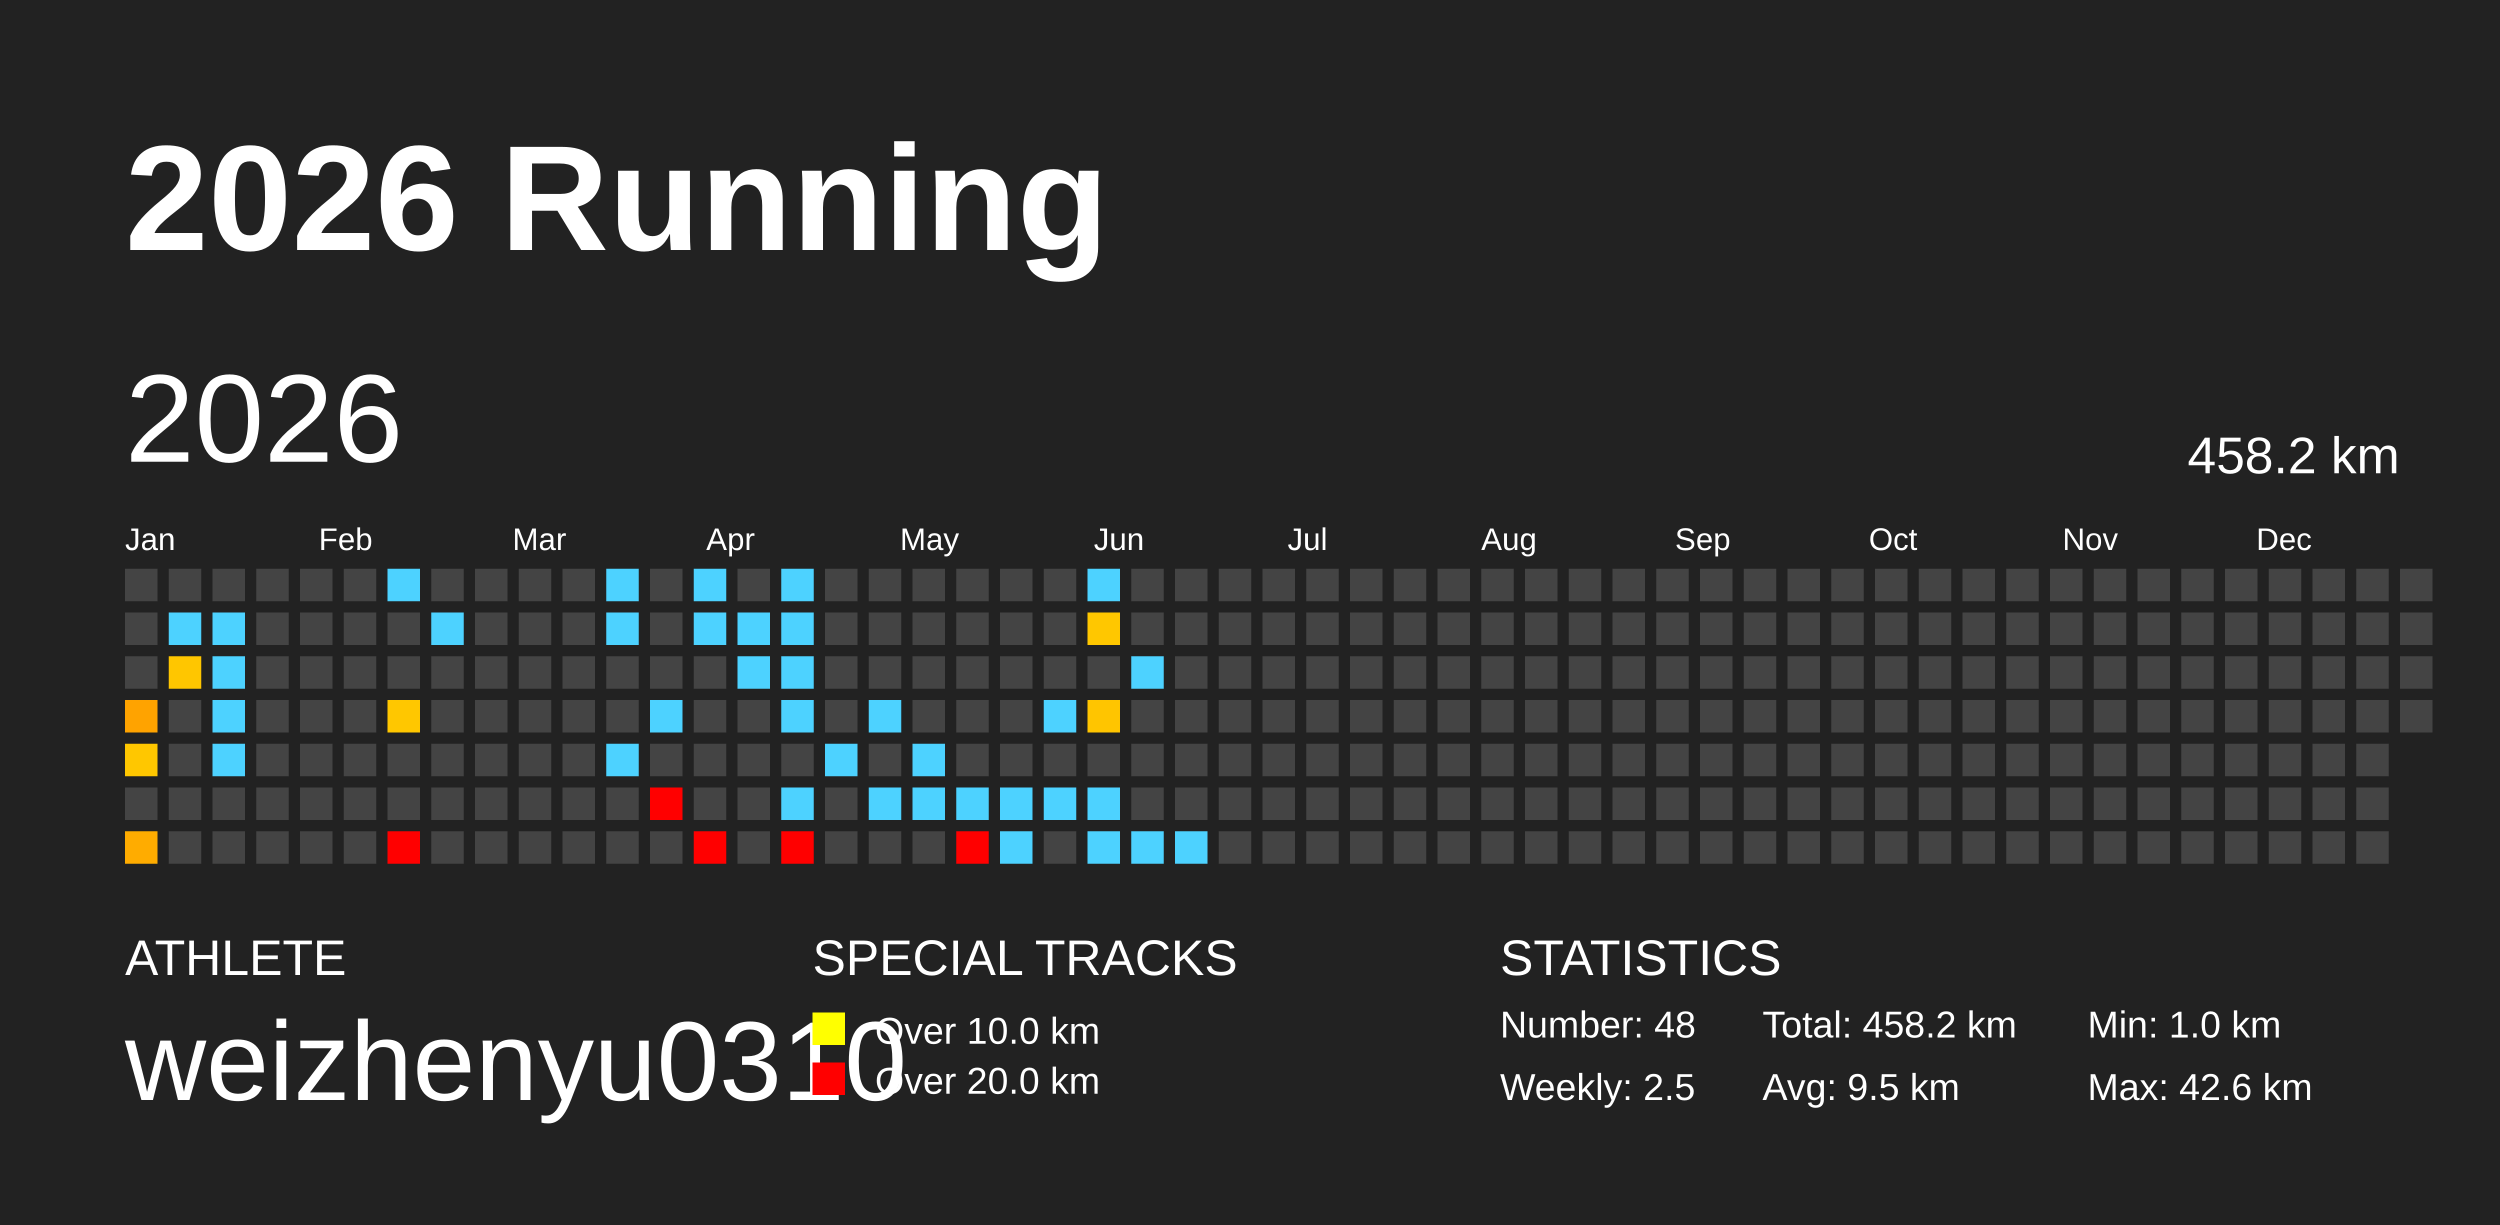
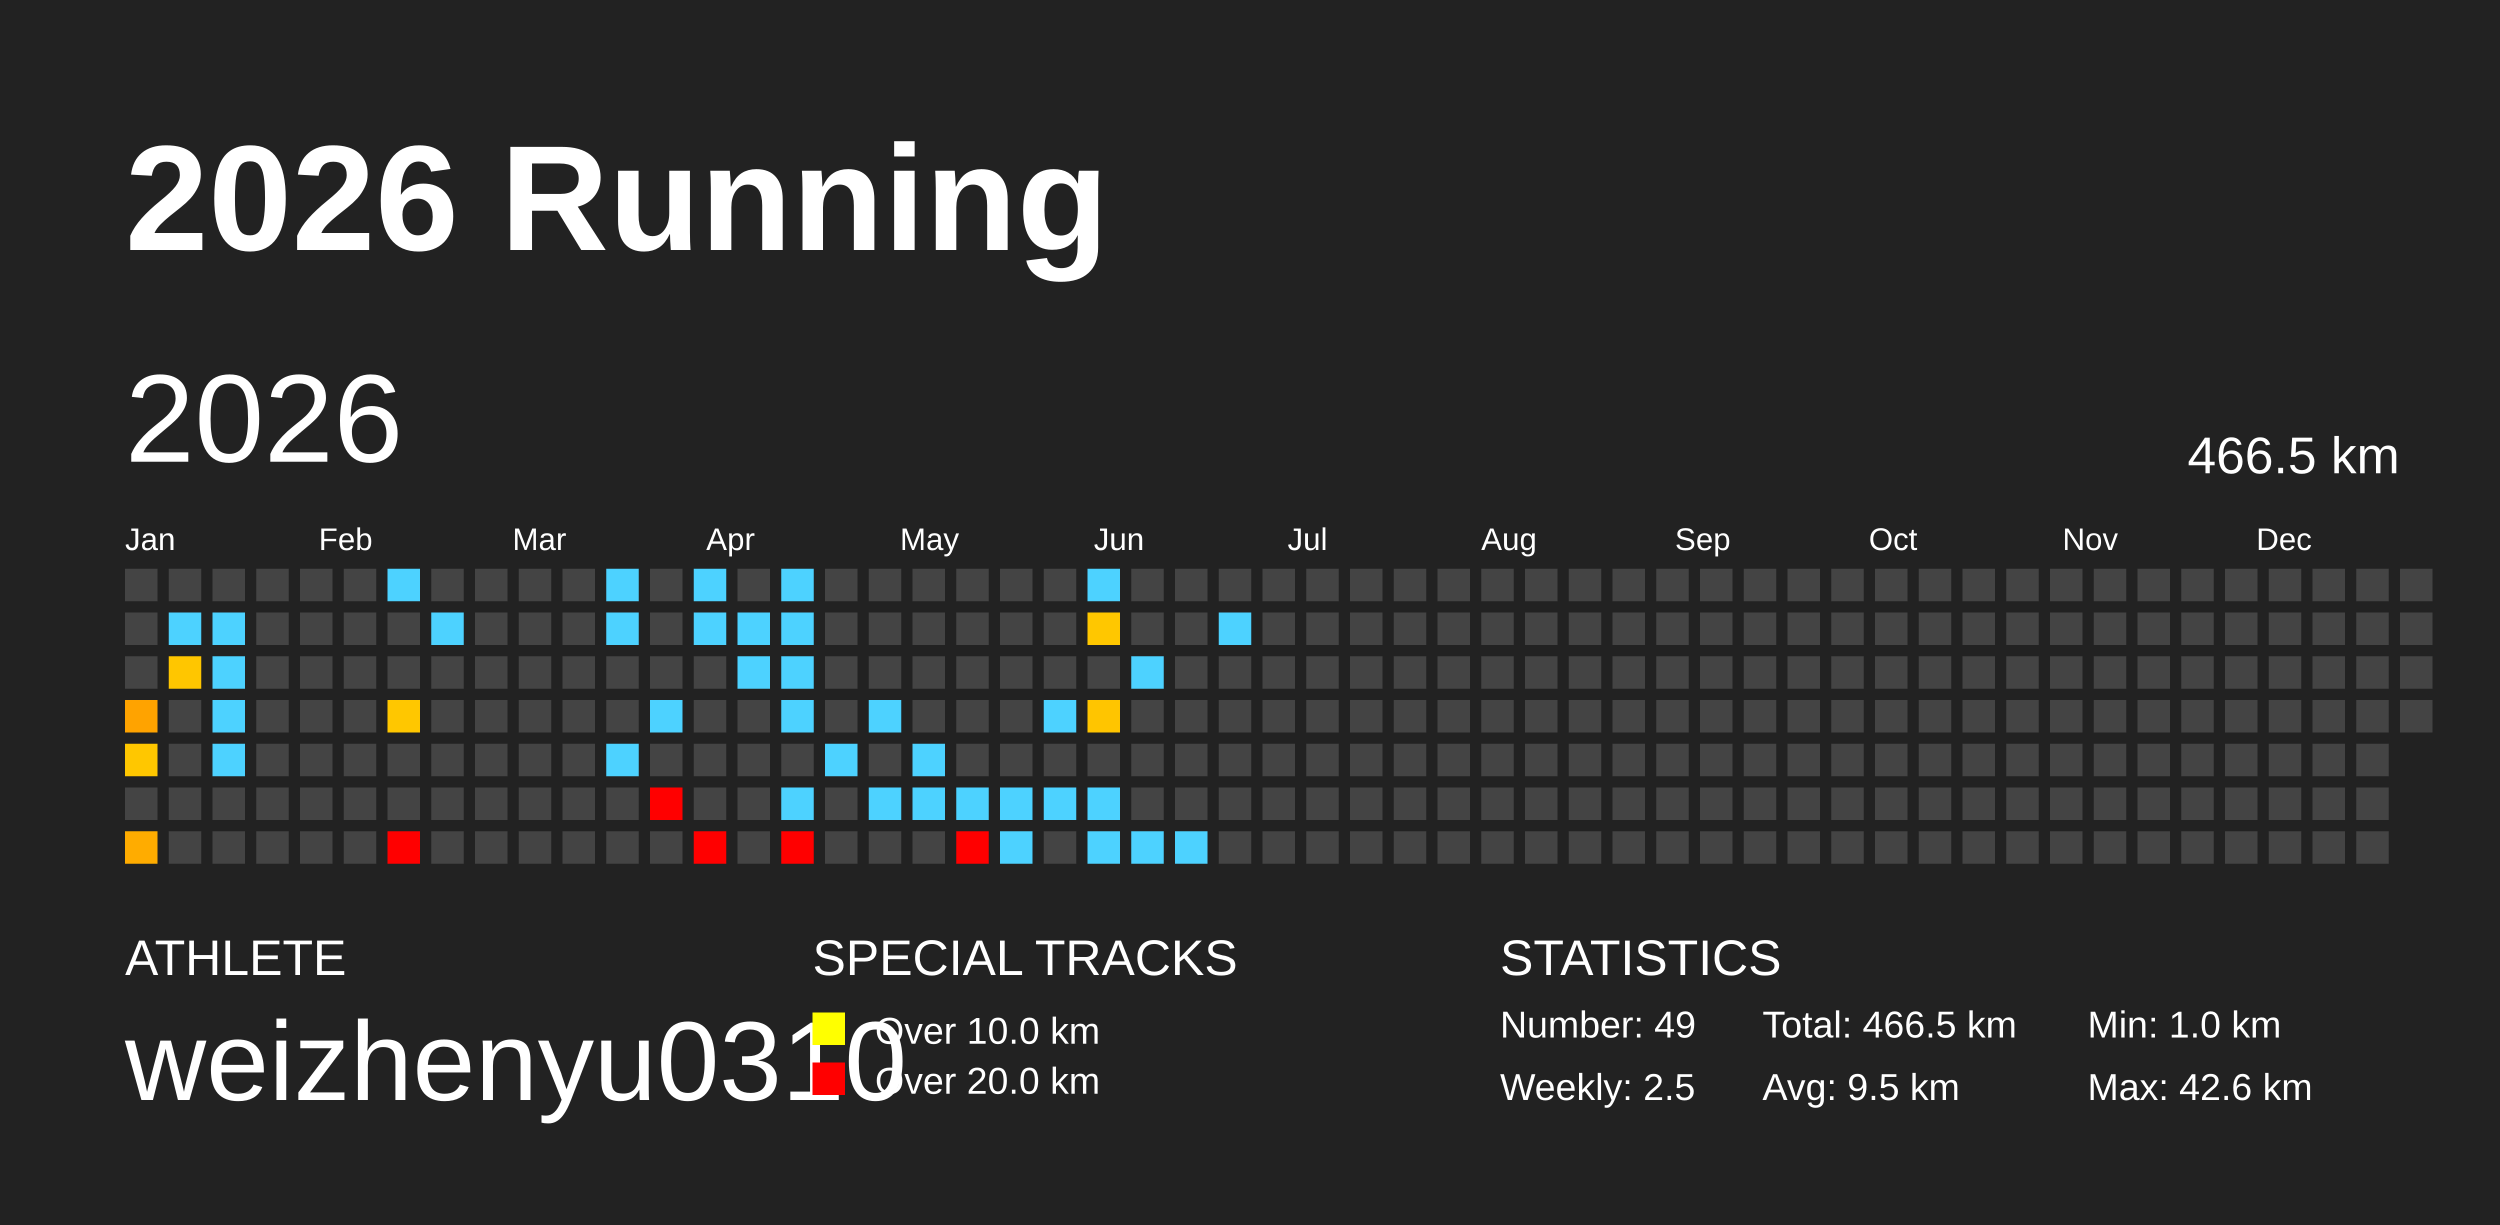
<svg xmlns="http://www.w3.org/2000/svg" baseProfile="full" height="98mm" version="1.1" viewBox="0,0,200,98" width="200mm">
  <defs />
  <rect fill="#222222" height="98" width="200" x="0" y="0" />
  <text fill="#FFFFFF" style="font-size:12px; font-family:Arial; font-weight:bold;" x="10" y="20">2026 Running</text>
  <text fill="#FFFFFF" style="font-size:4px; font-family:Arial" x="10" y="78">ATHLETE</text>
  <text fill="#FFFFFF" style="font-size:9px; font-family:Arial" x="10" y="88">weizhenyu0310</text>
  <text fill="#FFFFFF" style="font-size:4px; font-family:Arial" x="65" y="78">SPECIAL TRACKS</text>
  <rect fill="yellow" height="2.6" width="2.6" x="65" y="81" />
  <text fill="#FFFFFF" style="font-size:3px; font-family:Arial" x="70" y="83.5">Over 10.0 km</text>
  <rect fill="red" height="2.6" width="2.6" x="65" y="85" />
  <text fill="#FFFFFF" style="font-size:3px; font-family:Arial" x="70" y="87.5">Over 20.0 km</text>
  <text fill="#FFFFFF" style="font-size:4px; font-family:Arial" x="120" y="78">STATISTICS</text>
-   <text fill="#FFFFFF" style="font-size:3px; font-family:Arial" x="120" y="83">Number: 48</text>
+   <text fill="#FFFFFF" style="font-size:3px; font-family:Arial" x="120" y="83">Number: 49</text>
  <text fill="#FFFFFF" style="font-size:3px; font-family:Arial" x="120" y="88">Weekly: 2.5</text>
-   <text fill="#FFFFFF" style="font-size:3px; font-family:Arial" x="141" y="83">Total: 458.2 km</text>
+   <text fill="#FFFFFF" style="font-size:3px; font-family:Arial" x="141" y="83">Total: 466.5 km</text>
  <text fill="#FFFFFF" style="font-size:3px; font-family:Arial" x="141" y="88">Avg: 9.5 km</text>
  <text fill="#FFFFFF" style="font-size:3px; font-family:Arial" x="167" y="83">Min: 1.0 km</text>
  <text fill="#FFFFFF" style="font-size:3px; font-family:Arial" x="167" y="88">Max: 42.6 km</text>
  <text dominant-baseline="hanging" fill="#FFFFFF" style="font-size:10.0px; font-family:Arial;" x="10" y="30">2026</text>
-   <text dominant-baseline="hanging" fill="#FFFFFF" style="font-size:4.125px; font-family:Arial;" x="175" y="35">458.2 km</text>
+   <text dominant-baseline="hanging" fill="#FFFFFF" style="font-size:4.125px; font-family:Arial;" x="175" y="35">466.5 km</text>
  <text fill="#FFFFFF" style="font-size:2.5px; font-family:Arial" x="10.0" y="44">Jan</text>
  <text fill="#FFFFFF" style="font-size:2.5px; font-family:Arial" x="25.5" y="44">Feb</text>
  <text fill="#FFFFFF" style="font-size:2.5px; font-family:Arial" x="41.0" y="44">Mar</text>
  <text fill="#FFFFFF" style="font-size:2.5px; font-family:Arial" x="56.5" y="44">Apr</text>
  <text fill="#FFFFFF" style="font-size:2.5px; font-family:Arial" x="72.0" y="44">May</text>
  <text fill="#FFFFFF" style="font-size:2.5px; font-family:Arial" x="87.5" y="44">Jun</text>
  <text fill="#FFFFFF" style="font-size:2.5px; font-family:Arial" x="103.0" y="44">Jul</text>
  <text fill="#FFFFFF" style="font-size:2.5px; font-family:Arial" x="118.5" y="44">Aug</text>
  <text fill="#FFFFFF" style="font-size:2.5px; font-family:Arial" x="134.0" y="44">Sep</text>
  <text fill="#FFFFFF" style="font-size:2.5px; font-family:Arial" x="149.5" y="44">Oct</text>
  <text fill="#FFFFFF" style="font-size:2.5px; font-family:Arial" x="165.0" y="44">Nov</text>
  <text fill="#FFFFFF" style="font-size:2.5px; font-family:Arial" x="180.5" y="44">Dec</text>
  <rect fill="#444444" height="2.6" width="2.6" x="10.0" y="45.5" />
  <rect fill="#444444" height="2.6" width="2.6" x="10.0" y="49.0" />
  <rect fill="#444444" height="2.6" width="2.6" x="10.0" y="52.5" />
  <rect fill="#ffa300" height="2.6" width="2.6" x="10.0" y="56.0" />
  <rect fill="#ffc700" height="2.6" width="2.6" x="10.0" y="59.5" />
  <rect fill="#444444" height="2.6" width="2.6" x="10.0" y="63.0" />
  <rect fill="#ffac00" height="2.6" width="2.6" x="10.0" y="66.5" />
  <rect fill="#444444" height="2.6" width="2.6" x="13.5" y="45.5" />
  <rect fill="#4dd2ff" height="2.6" width="2.6" x="13.5" y="49.0" />
  <rect fill="#ffc600" height="2.6" width="2.6" x="13.5" y="52.5" />
  <rect fill="#444444" height="2.6" width="2.6" x="13.5" y="56.0" />
  <rect fill="#444444" height="2.6" width="2.6" x="13.5" y="59.5" />
  <rect fill="#444444" height="2.6" width="2.6" x="13.5" y="63.0" />
  <rect fill="#444444" height="2.6" width="2.6" x="13.5" y="66.5" />
  <rect fill="#444444" height="2.6" width="2.6" x="17.0" y="45.5" />
  <rect fill="#4dd2ff" height="2.6" width="2.6" x="17.0" y="49.0" />
  <rect fill="#4dd2ff" height="2.6" width="2.6" x="17.0" y="52.5" />
  <rect fill="#4dd2ff" height="2.6" width="2.6" x="17.0" y="56.0" />
  <rect fill="#4dd2ff" height="2.6" width="2.6" x="17.0" y="59.5" />
  <rect fill="#444444" height="2.6" width="2.6" x="17.0" y="63.0" />
  <rect fill="#444444" height="2.6" width="2.6" x="17.0" y="66.5" />
  <rect fill="#444444" height="2.6" width="2.6" x="20.5" y="45.5" />
  <rect fill="#444444" height="2.6" width="2.6" x="20.5" y="49.0" />
  <rect fill="#444444" height="2.6" width="2.6" x="20.5" y="52.5" />
  <rect fill="#444444" height="2.6" width="2.6" x="20.5" y="56.0" />
  <rect fill="#444444" height="2.6" width="2.6" x="20.5" y="59.5" />
  <rect fill="#444444" height="2.6" width="2.6" x="20.5" y="63.0" />
  <rect fill="#444444" height="2.6" width="2.6" x="20.5" y="66.5" />
  <rect fill="#444444" height="2.6" width="2.6" x="24.0" y="45.5" />
  <rect fill="#444444" height="2.6" width="2.6" x="24.0" y="49.0" />
  <rect fill="#444444" height="2.6" width="2.6" x="24.0" y="52.5" />
  <rect fill="#444444" height="2.6" width="2.6" x="24.0" y="56.0" />
  <rect fill="#444444" height="2.6" width="2.6" x="24.0" y="59.5" />
  <rect fill="#444444" height="2.6" width="2.6" x="24.0" y="63.0" />
  <rect fill="#444444" height="2.6" width="2.6" x="24.0" y="66.5" />
  <rect fill="#444444" height="2.6" width="2.6" x="27.5" y="45.5" />
  <rect fill="#444444" height="2.6" width="2.6" x="27.5" y="49.0" />
  <rect fill="#444444" height="2.6" width="2.6" x="27.5" y="52.5" />
  <rect fill="#444444" height="2.6" width="2.6" x="27.5" y="56.0" />
  <rect fill="#444444" height="2.6" width="2.6" x="27.5" y="59.5" />
  <rect fill="#444444" height="2.6" width="2.6" x="27.5" y="63.0" />
  <rect fill="#444444" height="2.6" width="2.6" x="27.5" y="66.5" />
  <rect fill="#4dd2ff" height="2.6" width="2.6" x="31.0" y="45.5" />
  <rect fill="#444444" height="2.6" width="2.6" x="31.0" y="49.0" />
  <rect fill="#444444" height="2.6" width="2.6" x="31.0" y="52.5" />
  <rect fill="#ffc700" height="2.6" width="2.6" x="31.0" y="56.0" />
  <rect fill="#444444" height="2.6" width="2.6" x="31.0" y="59.5" />
  <rect fill="#444444" height="2.6" width="2.6" x="31.0" y="63.0" />
  <rect fill="red" height="2.6" width="2.6" x="31.0" y="66.5" />
  <rect fill="#444444" height="2.6" width="2.6" x="34.5" y="45.5" />
  <rect fill="#4dd2ff" height="2.6" width="2.6" x="34.5" y="49.0" />
  <rect fill="#444444" height="2.6" width="2.6" x="34.5" y="52.5" />
  <rect fill="#444444" height="2.6" width="2.6" x="34.5" y="56.0" />
  <rect fill="#444444" height="2.6" width="2.6" x="34.5" y="59.5" />
  <rect fill="#444444" height="2.6" width="2.6" x="34.5" y="63.0" />
  <rect fill="#444444" height="2.6" width="2.6" x="34.5" y="66.5" />
  <rect fill="#444444" height="2.6" width="2.6" x="38.0" y="45.5" />
  <rect fill="#444444" height="2.6" width="2.6" x="38.0" y="49.0" />
  <rect fill="#444444" height="2.6" width="2.6" x="38.0" y="52.5" />
  <rect fill="#444444" height="2.6" width="2.6" x="38.0" y="56.0" />
  <rect fill="#444444" height="2.6" width="2.6" x="38.0" y="59.5" />
  <rect fill="#444444" height="2.6" width="2.6" x="38.0" y="63.0" />
  <rect fill="#444444" height="2.6" width="2.6" x="38.0" y="66.5" />
  <rect fill="#444444" height="2.6" width="2.6" x="41.5" y="45.5" />
  <rect fill="#444444" height="2.6" width="2.6" x="41.5" y="49.0" />
  <rect fill="#444444" height="2.6" width="2.6" x="41.5" y="52.5" />
  <rect fill="#444444" height="2.6" width="2.6" x="41.5" y="56.0" />
  <rect fill="#444444" height="2.6" width="2.6" x="41.5" y="59.5" />
  <rect fill="#444444" height="2.6" width="2.6" x="41.5" y="63.0" />
  <rect fill="#444444" height="2.6" width="2.6" x="41.5" y="66.5" />
  <rect fill="#444444" height="2.6" width="2.6" x="45.0" y="45.5" />
  <rect fill="#444444" height="2.6" width="2.6" x="45.0" y="49.0" />
  <rect fill="#444444" height="2.6" width="2.6" x="45.0" y="52.5" />
  <rect fill="#444444" height="2.6" width="2.6" x="45.0" y="56.0" />
  <rect fill="#444444" height="2.6" width="2.6" x="45.0" y="59.5" />
  <rect fill="#444444" height="2.6" width="2.6" x="45.0" y="63.0" />
  <rect fill="#444444" height="2.6" width="2.6" x="45.0" y="66.5" />
  <rect fill="#4dd2ff" height="2.6" width="2.6" x="48.5" y="45.5" />
  <rect fill="#4dd2ff" height="2.6" width="2.6" x="48.5" y="49.0" />
  <rect fill="#444444" height="2.6" width="2.6" x="48.5" y="52.5" />
  <rect fill="#444444" height="2.6" width="2.6" x="48.5" y="56.0" />
  <rect fill="#4dd2ff" height="2.6" width="2.6" x="48.5" y="59.5" />
  <rect fill="#444444" height="2.6" width="2.6" x="48.5" y="63.0" />
  <rect fill="#444444" height="2.6" width="2.6" x="48.5" y="66.5" />
  <rect fill="#444444" height="2.6" width="2.6" x="52.0" y="45.5" />
  <rect fill="#444444" height="2.6" width="2.6" x="52.0" y="49.0" />
  <rect fill="#444444" height="2.6" width="2.6" x="52.0" y="52.5" />
  <rect fill="#4dd2ff" height="2.6" width="2.6" x="52.0" y="56.0" />
  <rect fill="#444444" height="2.6" width="2.6" x="52.0" y="59.5" />
  <rect fill="red" height="2.6" width="2.6" x="52.0" y="63.0" />
  <rect fill="#444444" height="2.6" width="2.6" x="52.0" y="66.5" />
  <rect fill="#4dd2ff" height="2.6" width="2.6" x="55.5" y="45.5" />
  <rect fill="#4dd2ff" height="2.6" width="2.6" x="55.5" y="49.0" />
  <rect fill="#444444" height="2.6" width="2.6" x="55.5" y="52.5" />
  <rect fill="#444444" height="2.6" width="2.6" x="55.5" y="56.0" />
  <rect fill="#444444" height="2.6" width="2.6" x="55.5" y="59.5" />
  <rect fill="#444444" height="2.6" width="2.6" x="55.5" y="63.0" />
  <rect fill="red" height="2.6" width="2.6" x="55.5" y="66.5" />
  <rect fill="#444444" height="2.6" width="2.6" x="59.0" y="45.5" />
  <rect fill="#4dd2ff" height="2.6" width="2.6" x="59.0" y="49.0" />
  <rect fill="#4dd2ff" height="2.6" width="2.6" x="59.0" y="52.5" />
  <rect fill="#444444" height="2.6" width="2.6" x="59.0" y="56.0" />
  <rect fill="#444444" height="2.6" width="2.6" x="59.0" y="59.5" />
  <rect fill="#444444" height="2.6" width="2.6" x="59.0" y="63.0" />
  <rect fill="#444444" height="2.6" width="2.6" x="59.0" y="66.5" />
  <rect fill="#4dd2ff" height="2.6" width="2.6" x="62.5" y="45.5" />
  <rect fill="#4dd2ff" height="2.6" width="2.6" x="62.5" y="49.0" />
  <rect fill="#4dd2ff" height="2.6" width="2.6" x="62.5" y="52.5" />
  <rect fill="#4dd2ff" height="2.6" width="2.6" x="62.5" y="56.0" />
  <rect fill="#444444" height="2.6" width="2.6" x="62.5" y="59.5" />
  <rect fill="#4dd2ff" height="2.6" width="2.6" x="62.5" y="63.0" />
  <rect fill="red" height="2.6" width="2.6" x="62.5" y="66.5" />
  <rect fill="#444444" height="2.6" width="2.6" x="66.0" y="45.5" />
  <rect fill="#444444" height="2.6" width="2.6" x="66.0" y="49.0" />
  <rect fill="#444444" height="2.6" width="2.6" x="66.0" y="52.5" />
  <rect fill="#444444" height="2.6" width="2.6" x="66.0" y="56.0" />
  <rect fill="#4dd2ff" height="2.6" width="2.6" x="66.0" y="59.5" />
  <rect fill="#444444" height="2.6" width="2.6" x="66.0" y="63.0" />
  <rect fill="#444444" height="2.6" width="2.6" x="66.0" y="66.5" />
  <rect fill="#444444" height="2.6" width="2.6" x="69.5" y="45.5" />
  <rect fill="#444444" height="2.6" width="2.6" x="69.5" y="49.0" />
  <rect fill="#444444" height="2.6" width="2.6" x="69.5" y="52.5" />
  <rect fill="#4dd2ff" height="2.6" width="2.6" x="69.5" y="56.0" />
  <rect fill="#444444" height="2.6" width="2.6" x="69.5" y="59.5" />
  <rect fill="#4dd2ff" height="2.6" width="2.6" x="69.5" y="63.0" />
  <rect fill="#444444" height="2.6" width="2.6" x="69.5" y="66.5" />
  <rect fill="#444444" height="2.6" width="2.6" x="73.0" y="45.5" />
  <rect fill="#444444" height="2.6" width="2.6" x="73.0" y="49.0" />
  <rect fill="#444444" height="2.6" width="2.6" x="73.0" y="52.5" />
  <rect fill="#444444" height="2.6" width="2.6" x="73.0" y="56.0" />
  <rect fill="#4dd2ff" height="2.6" width="2.6" x="73.0" y="59.5" />
  <rect fill="#4dd2ff" height="2.6" width="2.6" x="73.0" y="63.0" />
  <rect fill="#444444" height="2.6" width="2.6" x="73.0" y="66.5" />
  <rect fill="#444444" height="2.6" width="2.6" x="76.5" y="45.5" />
  <rect fill="#444444" height="2.6" width="2.6" x="76.5" y="49.0" />
  <rect fill="#444444" height="2.6" width="2.6" x="76.5" y="52.5" />
  <rect fill="#444444" height="2.6" width="2.6" x="76.5" y="56.0" />
  <rect fill="#444444" height="2.6" width="2.6" x="76.5" y="59.5" />
  <rect fill="#4dd2ff" height="2.6" width="2.6" x="76.5" y="63.0" />
  <rect fill="red" height="2.6" width="2.6" x="76.5" y="66.5" />
  <rect fill="#444444" height="2.6" width="2.6" x="80.0" y="45.5" />
  <rect fill="#444444" height="2.6" width="2.6" x="80.0" y="49.0" />
  <rect fill="#444444" height="2.6" width="2.6" x="80.0" y="52.5" />
  <rect fill="#444444" height="2.6" width="2.6" x="80.0" y="56.0" />
  <rect fill="#444444" height="2.6" width="2.6" x="80.0" y="59.5" />
  <rect fill="#4dd2ff" height="2.6" width="2.6" x="80.0" y="63.0" />
  <rect fill="#4dd2ff" height="2.6" width="2.6" x="80.0" y="66.5" />
  <rect fill="#444444" height="2.6" width="2.6" x="83.5" y="45.5" />
  <rect fill="#444444" height="2.6" width="2.6" x="83.5" y="49.0" />
  <rect fill="#444444" height="2.6" width="2.6" x="83.5" y="52.5" />
  <rect fill="#4dd2ff" height="2.6" width="2.6" x="83.5" y="56.0" />
  <rect fill="#444444" height="2.6" width="2.6" x="83.5" y="59.5" />
  <rect fill="#4dd2ff" height="2.6" width="2.6" x="83.5" y="63.0" />
  <rect fill="#444444" height="2.6" width="2.6" x="83.5" y="66.5" />
  <rect fill="#4dd2ff" height="2.6" width="2.6" x="87.0" y="45.5" />
  <rect fill="#ffc700" height="2.6" width="2.6" x="87.0" y="49.0" />
  <rect fill="#444444" height="2.6" width="2.6" x="87.0" y="52.5" />
  <rect fill="#ffc500" height="2.6" width="2.6" x="87.0" y="56.0" />
  <rect fill="#444444" height="2.6" width="2.6" x="87.0" y="59.5" />
  <rect fill="#4dd2ff" height="2.6" width="2.6" x="87.0" y="63.0" />
  <rect fill="#4dd2ff" height="2.6" width="2.6" x="87.0" y="66.5" />
  <rect fill="#444444" height="2.6" width="2.6" x="90.5" y="45.5" />
  <rect fill="#444444" height="2.6" width="2.6" x="90.5" y="49.0" />
  <rect fill="#4dd2ff" height="2.6" width="2.6" x="90.5" y="52.5" />
  <rect fill="#444444" height="2.6" width="2.6" x="90.5" y="56.0" />
  <rect fill="#444444" height="2.6" width="2.6" x="90.5" y="59.5" />
  <rect fill="#444444" height="2.6" width="2.6" x="90.5" y="63.0" />
  <rect fill="#4dd2ff" height="2.6" width="2.6" x="90.5" y="66.5" />
  <rect fill="#444444" height="2.6" width="2.6" x="94.0" y="45.5" />
  <rect fill="#444444" height="2.6" width="2.6" x="94.0" y="49.0" />
  <rect fill="#444444" height="2.6" width="2.6" x="94.0" y="52.5" />
  <rect fill="#444444" height="2.6" width="2.6" x="94.0" y="56.0" />
  <rect fill="#444444" height="2.6" width="2.6" x="94.0" y="59.5" />
  <rect fill="#444444" height="2.6" width="2.6" x="94.0" y="63.0" />
  <rect fill="#4dd2ff" height="2.6" width="2.6" x="94.0" y="66.5" />
  <rect fill="#444444" height="2.6" width="2.6" x="97.5" y="45.5" />
-   <rect fill="#444444" height="2.6" width="2.6" x="97.5" y="49.0" />
+   <rect fill="#4dd2ff" height="2.6" width="2.6" x="97.5" y="49.0" />
  <rect fill="#444444" height="2.6" width="2.6" x="97.5" y="52.5" />
  <rect fill="#444444" height="2.6" width="2.6" x="97.5" y="56.0" />
  <rect fill="#444444" height="2.6" width="2.6" x="97.5" y="59.5" />
  <rect fill="#444444" height="2.6" width="2.6" x="97.5" y="63.0" />
  <rect fill="#444444" height="2.6" width="2.6" x="97.5" y="66.5" />
  <rect fill="#444444" height="2.6" width="2.6" x="101.0" y="45.5" />
  <rect fill="#444444" height="2.6" width="2.6" x="101.0" y="49.0" />
  <rect fill="#444444" height="2.6" width="2.6" x="101.0" y="52.5" />
  <rect fill="#444444" height="2.6" width="2.6" x="101.0" y="56.0" />
  <rect fill="#444444" height="2.6" width="2.6" x="101.0" y="59.5" />
  <rect fill="#444444" height="2.6" width="2.6" x="101.0" y="63.0" />
  <rect fill="#444444" height="2.6" width="2.6" x="101.0" y="66.5" />
  <rect fill="#444444" height="2.6" width="2.6" x="104.5" y="45.5" />
  <rect fill="#444444" height="2.6" width="2.6" x="104.5" y="49.0" />
  <rect fill="#444444" height="2.6" width="2.6" x="104.5" y="52.5" />
  <rect fill="#444444" height="2.6" width="2.6" x="104.5" y="56.0" />
  <rect fill="#444444" height="2.6" width="2.6" x="104.5" y="59.5" />
  <rect fill="#444444" height="2.6" width="2.6" x="104.5" y="63.0" />
  <rect fill="#444444" height="2.6" width="2.6" x="104.5" y="66.5" />
  <rect fill="#444444" height="2.6" width="2.6" x="108.0" y="45.5" />
  <rect fill="#444444" height="2.6" width="2.6" x="108.0" y="49.0" />
  <rect fill="#444444" height="2.6" width="2.6" x="108.0" y="52.5" />
  <rect fill="#444444" height="2.6" width="2.6" x="108.0" y="56.0" />
  <rect fill="#444444" height="2.6" width="2.6" x="108.0" y="59.5" />
  <rect fill="#444444" height="2.6" width="2.6" x="108.0" y="63.0" />
  <rect fill="#444444" height="2.6" width="2.6" x="108.0" y="66.5" />
  <rect fill="#444444" height="2.6" width="2.6" x="111.5" y="45.5" />
  <rect fill="#444444" height="2.6" width="2.6" x="111.5" y="49.0" />
  <rect fill="#444444" height="2.6" width="2.6" x="111.5" y="52.5" />
  <rect fill="#444444" height="2.6" width="2.6" x="111.5" y="56.0" />
  <rect fill="#444444" height="2.6" width="2.6" x="111.5" y="59.5" />
  <rect fill="#444444" height="2.6" width="2.6" x="111.5" y="63.0" />
  <rect fill="#444444" height="2.6" width="2.6" x="111.5" y="66.5" />
  <rect fill="#444444" height="2.6" width="2.6" x="115.0" y="45.5" />
  <rect fill="#444444" height="2.6" width="2.6" x="115.0" y="49.0" />
  <rect fill="#444444" height="2.6" width="2.6" x="115.0" y="52.5" />
  <rect fill="#444444" height="2.6" width="2.6" x="115.0" y="56.0" />
  <rect fill="#444444" height="2.6" width="2.6" x="115.0" y="59.5" />
  <rect fill="#444444" height="2.6" width="2.6" x="115.0" y="63.0" />
  <rect fill="#444444" height="2.6" width="2.6" x="115.0" y="66.5" />
  <rect fill="#444444" height="2.6" width="2.6" x="118.5" y="45.5" />
  <rect fill="#444444" height="2.6" width="2.6" x="118.5" y="49.0" />
  <rect fill="#444444" height="2.6" width="2.6" x="118.5" y="52.5" />
  <rect fill="#444444" height="2.6" width="2.6" x="118.5" y="56.0" />
  <rect fill="#444444" height="2.6" width="2.6" x="118.5" y="59.5" />
  <rect fill="#444444" height="2.6" width="2.6" x="118.5" y="63.0" />
  <rect fill="#444444" height="2.6" width="2.6" x="118.5" y="66.5" />
  <rect fill="#444444" height="2.6" width="2.6" x="122.0" y="45.5" />
  <rect fill="#444444" height="2.6" width="2.6" x="122.0" y="49.0" />
  <rect fill="#444444" height="2.6" width="2.6" x="122.0" y="52.5" />
  <rect fill="#444444" height="2.6" width="2.6" x="122.0" y="56.0" />
  <rect fill="#444444" height="2.6" width="2.6" x="122.0" y="59.5" />
  <rect fill="#444444" height="2.6" width="2.6" x="122.0" y="63.0" />
  <rect fill="#444444" height="2.6" width="2.6" x="122.0" y="66.5" />
  <rect fill="#444444" height="2.6" width="2.6" x="125.5" y="45.5" />
  <rect fill="#444444" height="2.6" width="2.6" x="125.5" y="49.0" />
  <rect fill="#444444" height="2.6" width="2.6" x="125.5" y="52.5" />
  <rect fill="#444444" height="2.6" width="2.6" x="125.5" y="56.0" />
  <rect fill="#444444" height="2.6" width="2.6" x="125.5" y="59.5" />
  <rect fill="#444444" height="2.6" width="2.6" x="125.5" y="63.0" />
  <rect fill="#444444" height="2.6" width="2.6" x="125.5" y="66.5" />
  <rect fill="#444444" height="2.6" width="2.6" x="129.0" y="45.5" />
  <rect fill="#444444" height="2.6" width="2.6" x="129.0" y="49.0" />
  <rect fill="#444444" height="2.6" width="2.6" x="129.0" y="52.5" />
  <rect fill="#444444" height="2.6" width="2.6" x="129.0" y="56.0" />
  <rect fill="#444444" height="2.6" width="2.6" x="129.0" y="59.5" />
  <rect fill="#444444" height="2.6" width="2.6" x="129.0" y="63.0" />
  <rect fill="#444444" height="2.6" width="2.6" x="129.0" y="66.5" />
  <rect fill="#444444" height="2.6" width="2.6" x="132.5" y="45.5" />
  <rect fill="#444444" height="2.6" width="2.6" x="132.5" y="49.0" />
  <rect fill="#444444" height="2.6" width="2.6" x="132.5" y="52.5" />
  <rect fill="#444444" height="2.6" width="2.6" x="132.5" y="56.0" />
  <rect fill="#444444" height="2.6" width="2.6" x="132.5" y="59.5" />
  <rect fill="#444444" height="2.6" width="2.6" x="132.5" y="63.0" />
  <rect fill="#444444" height="2.6" width="2.6" x="132.5" y="66.5" />
  <rect fill="#444444" height="2.6" width="2.6" x="136.0" y="45.5" />
  <rect fill="#444444" height="2.6" width="2.6" x="136.0" y="49.0" />
  <rect fill="#444444" height="2.6" width="2.6" x="136.0" y="52.5" />
  <rect fill="#444444" height="2.6" width="2.6" x="136.0" y="56.0" />
  <rect fill="#444444" height="2.6" width="2.6" x="136.0" y="59.5" />
  <rect fill="#444444" height="2.6" width="2.6" x="136.0" y="63.0" />
  <rect fill="#444444" height="2.6" width="2.6" x="136.0" y="66.5" />
  <rect fill="#444444" height="2.6" width="2.6" x="139.5" y="45.5" />
  <rect fill="#444444" height="2.6" width="2.6" x="139.5" y="49.0" />
  <rect fill="#444444" height="2.6" width="2.6" x="139.5" y="52.5" />
  <rect fill="#444444" height="2.6" width="2.6" x="139.5" y="56.0" />
  <rect fill="#444444" height="2.6" width="2.6" x="139.5" y="59.5" />
  <rect fill="#444444" height="2.6" width="2.6" x="139.5" y="63.0" />
  <rect fill="#444444" height="2.6" width="2.6" x="139.5" y="66.5" />
  <rect fill="#444444" height="2.6" width="2.6" x="143.0" y="45.5" />
  <rect fill="#444444" height="2.6" width="2.6" x="143.0" y="49.0" />
  <rect fill="#444444" height="2.6" width="2.6" x="143.0" y="52.5" />
  <rect fill="#444444" height="2.6" width="2.6" x="143.0" y="56.0" />
  <rect fill="#444444" height="2.6" width="2.6" x="143.0" y="59.5" />
  <rect fill="#444444" height="2.6" width="2.6" x="143.0" y="63.0" />
  <rect fill="#444444" height="2.6" width="2.6" x="143.0" y="66.5" />
  <rect fill="#444444" height="2.6" width="2.6" x="146.5" y="45.5" />
  <rect fill="#444444" height="2.6" width="2.6" x="146.5" y="49.0" />
  <rect fill="#444444" height="2.6" width="2.6" x="146.5" y="52.5" />
  <rect fill="#444444" height="2.6" width="2.6" x="146.5" y="56.0" />
  <rect fill="#444444" height="2.6" width="2.6" x="146.5" y="59.5" />
  <rect fill="#444444" height="2.6" width="2.6" x="146.5" y="63.0" />
  <rect fill="#444444" height="2.6" width="2.6" x="146.5" y="66.5" />
  <rect fill="#444444" height="2.6" width="2.6" x="150.0" y="45.5" />
  <rect fill="#444444" height="2.6" width="2.6" x="150.0" y="49.0" />
  <rect fill="#444444" height="2.6" width="2.6" x="150.0" y="52.5" />
  <rect fill="#444444" height="2.6" width="2.6" x="150.0" y="56.0" />
  <rect fill="#444444" height="2.6" width="2.6" x="150.0" y="59.5" />
  <rect fill="#444444" height="2.6" width="2.6" x="150.0" y="63.0" />
  <rect fill="#444444" height="2.6" width="2.6" x="150.0" y="66.5" />
  <rect fill="#444444" height="2.6" width="2.6" x="153.5" y="45.5" />
  <rect fill="#444444" height="2.6" width="2.6" x="153.5" y="49.0" />
  <rect fill="#444444" height="2.6" width="2.6" x="153.5" y="52.5" />
  <rect fill="#444444" height="2.6" width="2.6" x="153.5" y="56.0" />
  <rect fill="#444444" height="2.6" width="2.6" x="153.5" y="59.5" />
  <rect fill="#444444" height="2.6" width="2.6" x="153.5" y="63.0" />
  <rect fill="#444444" height="2.6" width="2.6" x="153.5" y="66.5" />
  <rect fill="#444444" height="2.6" width="2.6" x="157.0" y="45.5" />
  <rect fill="#444444" height="2.6" width="2.6" x="157.0" y="49.0" />
  <rect fill="#444444" height="2.6" width="2.6" x="157.0" y="52.5" />
  <rect fill="#444444" height="2.6" width="2.6" x="157.0" y="56.0" />
  <rect fill="#444444" height="2.6" width="2.6" x="157.0" y="59.5" />
  <rect fill="#444444" height="2.6" width="2.6" x="157.0" y="63.0" />
  <rect fill="#444444" height="2.6" width="2.6" x="157.0" y="66.5" />
  <rect fill="#444444" height="2.6" width="2.6" x="160.5" y="45.5" />
  <rect fill="#444444" height="2.6" width="2.6" x="160.5" y="49.0" />
  <rect fill="#444444" height="2.6" width="2.6" x="160.5" y="52.5" />
  <rect fill="#444444" height="2.6" width="2.6" x="160.5" y="56.0" />
  <rect fill="#444444" height="2.6" width="2.6" x="160.5" y="59.5" />
  <rect fill="#444444" height="2.6" width="2.6" x="160.5" y="63.0" />
  <rect fill="#444444" height="2.6" width="2.6" x="160.5" y="66.5" />
  <rect fill="#444444" height="2.6" width="2.6" x="164.0" y="45.5" />
  <rect fill="#444444" height="2.6" width="2.6" x="164.0" y="49.0" />
  <rect fill="#444444" height="2.6" width="2.6" x="164.0" y="52.5" />
  <rect fill="#444444" height="2.6" width="2.6" x="164.0" y="56.0" />
  <rect fill="#444444" height="2.6" width="2.6" x="164.0" y="59.5" />
  <rect fill="#444444" height="2.6" width="2.6" x="164.0" y="63.0" />
  <rect fill="#444444" height="2.6" width="2.6" x="164.0" y="66.5" />
  <rect fill="#444444" height="2.6" width="2.6" x="167.5" y="45.5" />
  <rect fill="#444444" height="2.6" width="2.6" x="167.5" y="49.0" />
  <rect fill="#444444" height="2.6" width="2.6" x="167.5" y="52.5" />
  <rect fill="#444444" height="2.6" width="2.6" x="167.5" y="56.0" />
  <rect fill="#444444" height="2.6" width="2.6" x="167.5" y="59.5" />
  <rect fill="#444444" height="2.6" width="2.6" x="167.5" y="63.0" />
  <rect fill="#444444" height="2.6" width="2.6" x="167.5" y="66.5" />
  <rect fill="#444444" height="2.6" width="2.6" x="171.0" y="45.5" />
  <rect fill="#444444" height="2.6" width="2.6" x="171.0" y="49.0" />
  <rect fill="#444444" height="2.6" width="2.6" x="171.0" y="52.5" />
  <rect fill="#444444" height="2.6" width="2.6" x="171.0" y="56.0" />
  <rect fill="#444444" height="2.6" width="2.6" x="171.0" y="59.5" />
  <rect fill="#444444" height="2.6" width="2.6" x="171.0" y="63.0" />
  <rect fill="#444444" height="2.6" width="2.6" x="171.0" y="66.5" />
  <rect fill="#444444" height="2.6" width="2.6" x="174.5" y="45.5" />
  <rect fill="#444444" height="2.6" width="2.6" x="174.5" y="49.0" />
  <rect fill="#444444" height="2.6" width="2.6" x="174.5" y="52.5" />
  <rect fill="#444444" height="2.6" width="2.6" x="174.5" y="56.0" />
  <rect fill="#444444" height="2.6" width="2.6" x="174.5" y="59.5" />
  <rect fill="#444444" height="2.6" width="2.6" x="174.5" y="63.0" />
  <rect fill="#444444" height="2.6" width="2.6" x="174.5" y="66.5" />
  <rect fill="#444444" height="2.6" width="2.6" x="178.0" y="45.5" />
  <rect fill="#444444" height="2.6" width="2.6" x="178.0" y="49.0" />
  <rect fill="#444444" height="2.6" width="2.6" x="178.0" y="52.5" />
  <rect fill="#444444" height="2.6" width="2.6" x="178.0" y="56.0" />
  <rect fill="#444444" height="2.6" width="2.6" x="178.0" y="59.5" />
  <rect fill="#444444" height="2.6" width="2.6" x="178.0" y="63.0" />
  <rect fill="#444444" height="2.6" width="2.6" x="178.0" y="66.5" />
  <rect fill="#444444" height="2.6" width="2.6" x="181.5" y="45.5" />
  <rect fill="#444444" height="2.6" width="2.6" x="181.5" y="49.0" />
  <rect fill="#444444" height="2.6" width="2.6" x="181.5" y="52.5" />
  <rect fill="#444444" height="2.6" width="2.6" x="181.5" y="56.0" />
  <rect fill="#444444" height="2.6" width="2.6" x="181.5" y="59.5" />
  <rect fill="#444444" height="2.6" width="2.6" x="181.5" y="63.0" />
  <rect fill="#444444" height="2.6" width="2.6" x="181.5" y="66.5" />
  <rect fill="#444444" height="2.6" width="2.6" x="185.0" y="45.5" />
  <rect fill="#444444" height="2.6" width="2.6" x="185.0" y="49.0" />
  <rect fill="#444444" height="2.6" width="2.6" x="185.0" y="52.5" />
  <rect fill="#444444" height="2.6" width="2.6" x="185.0" y="56.0" />
  <rect fill="#444444" height="2.6" width="2.6" x="185.0" y="59.5" />
  <rect fill="#444444" height="2.6" width="2.6" x="185.0" y="63.0" />
  <rect fill="#444444" height="2.6" width="2.6" x="185.0" y="66.5" />
  <rect fill="#444444" height="2.6" width="2.6" x="188.5" y="45.5" />
  <rect fill="#444444" height="2.6" width="2.6" x="188.5" y="49.0" />
  <rect fill="#444444" height="2.6" width="2.6" x="188.5" y="52.5" />
  <rect fill="#444444" height="2.6" width="2.6" x="188.5" y="56.0" />
  <rect fill="#444444" height="2.6" width="2.6" x="188.5" y="59.5" />
  <rect fill="#444444" height="2.6" width="2.6" x="188.5" y="63.0" />
  <rect fill="#444444" height="2.6" width="2.6" x="188.5" y="66.5" />
  <rect fill="#444444" height="2.6" width="2.6" x="192.0" y="45.5" />
  <rect fill="#444444" height="2.6" width="2.6" x="192.0" y="49.0" />
  <rect fill="#444444" height="2.6" width="2.6" x="192.0" y="52.5" />
  <rect fill="#444444" height="2.6" width="2.6" x="192.0" y="56.0" />
</svg>
